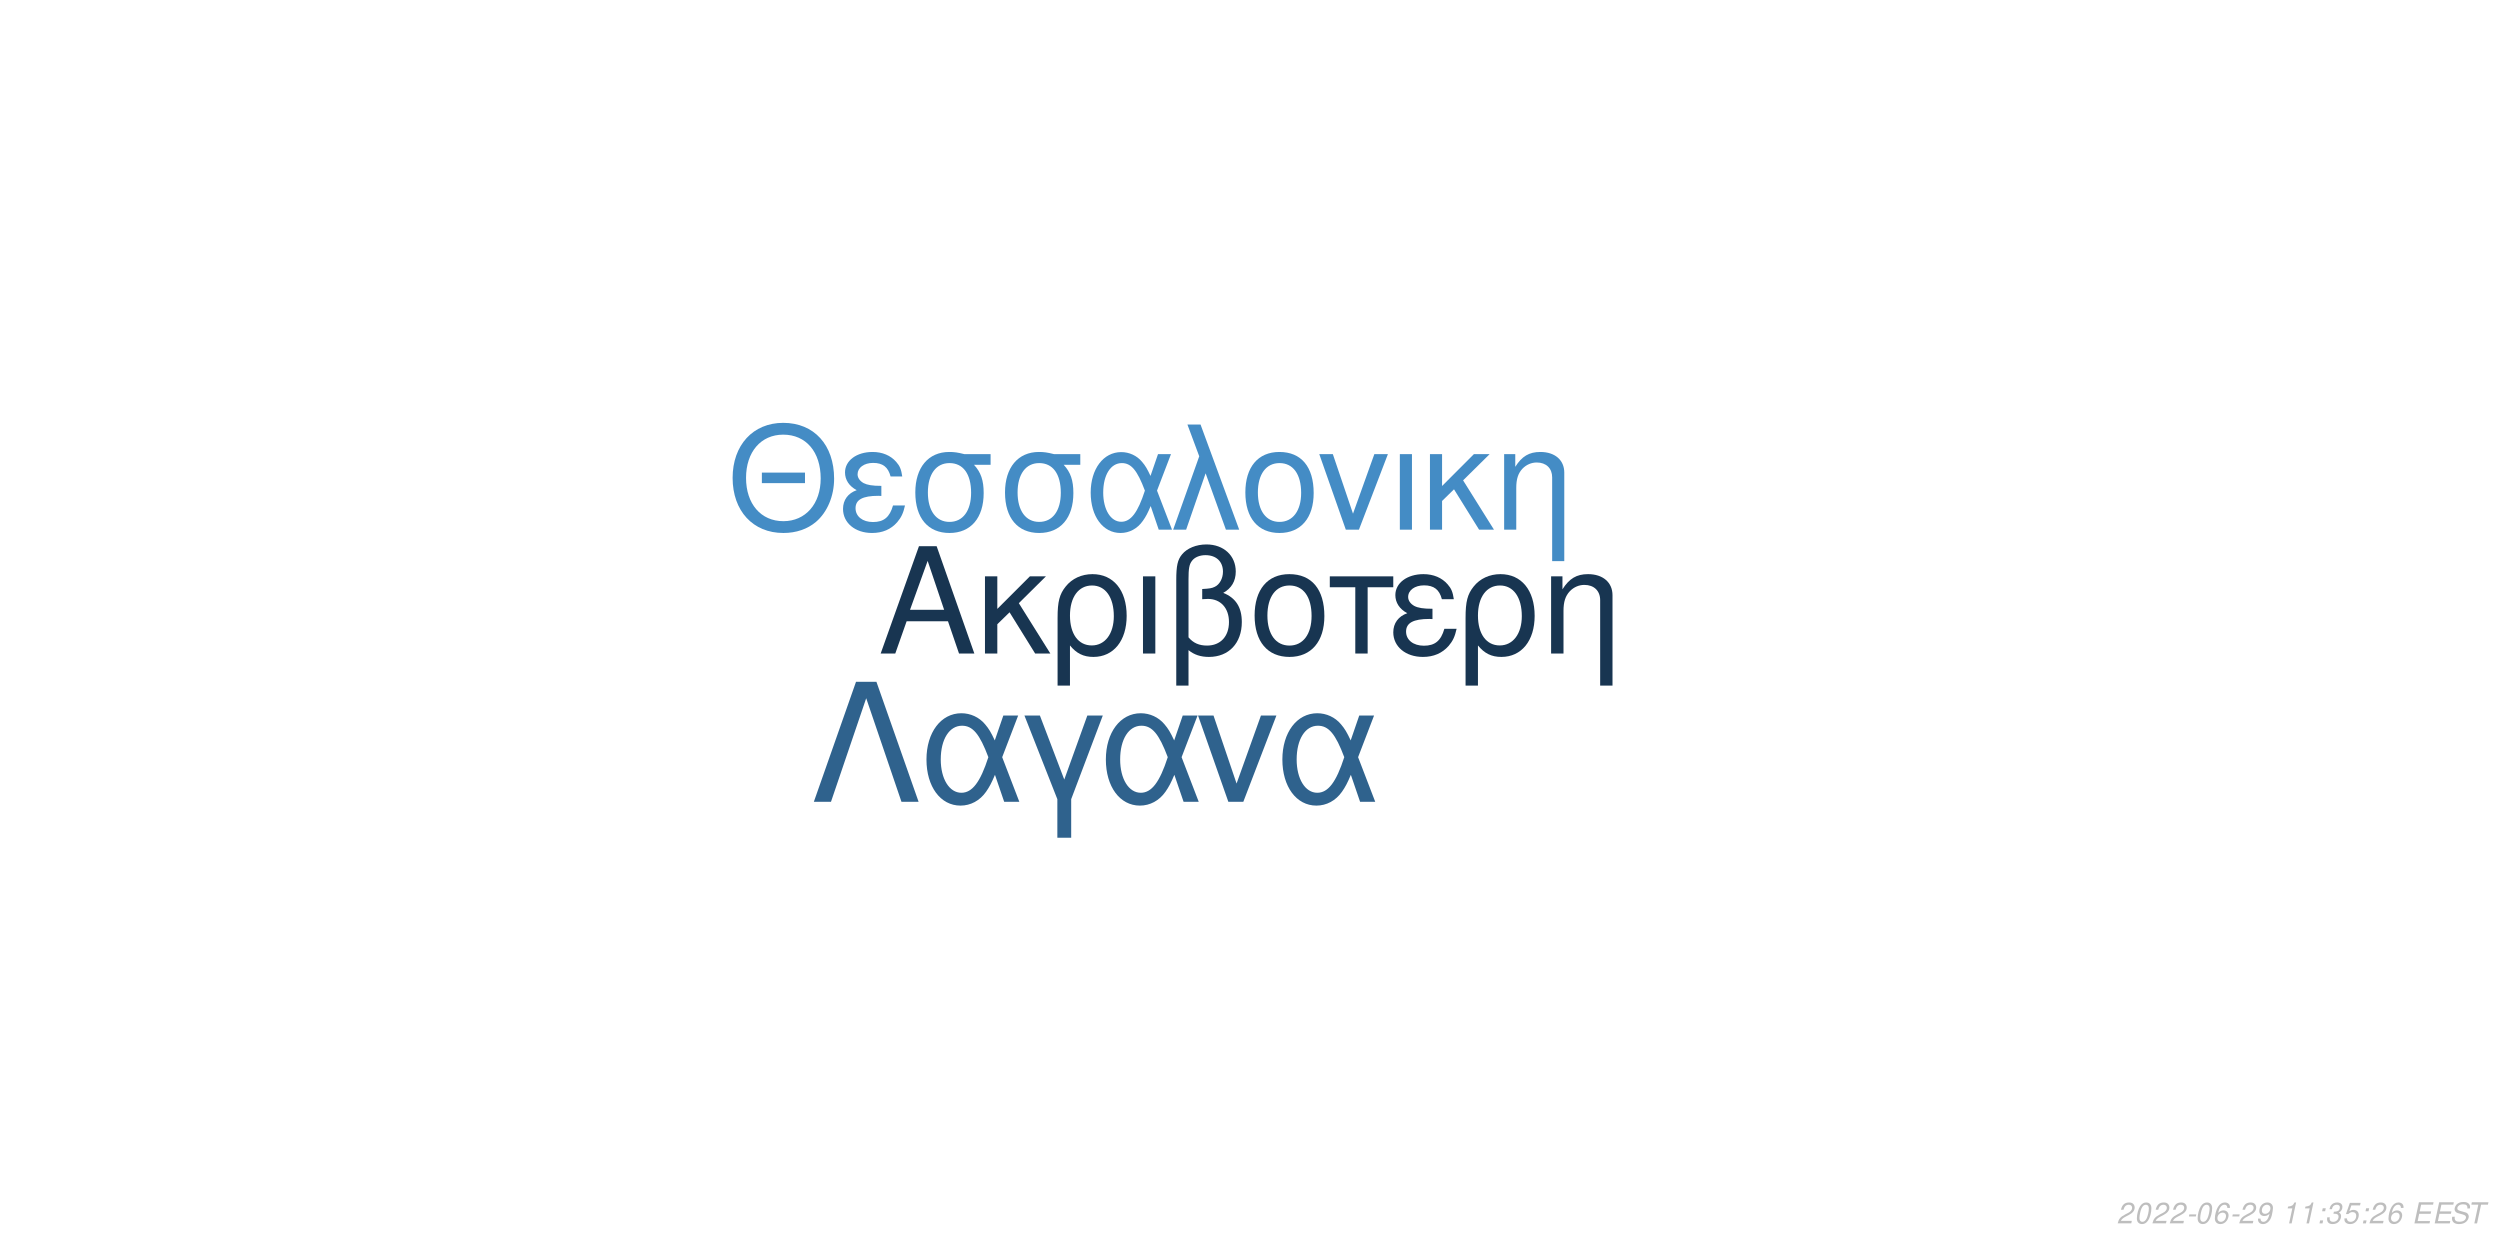
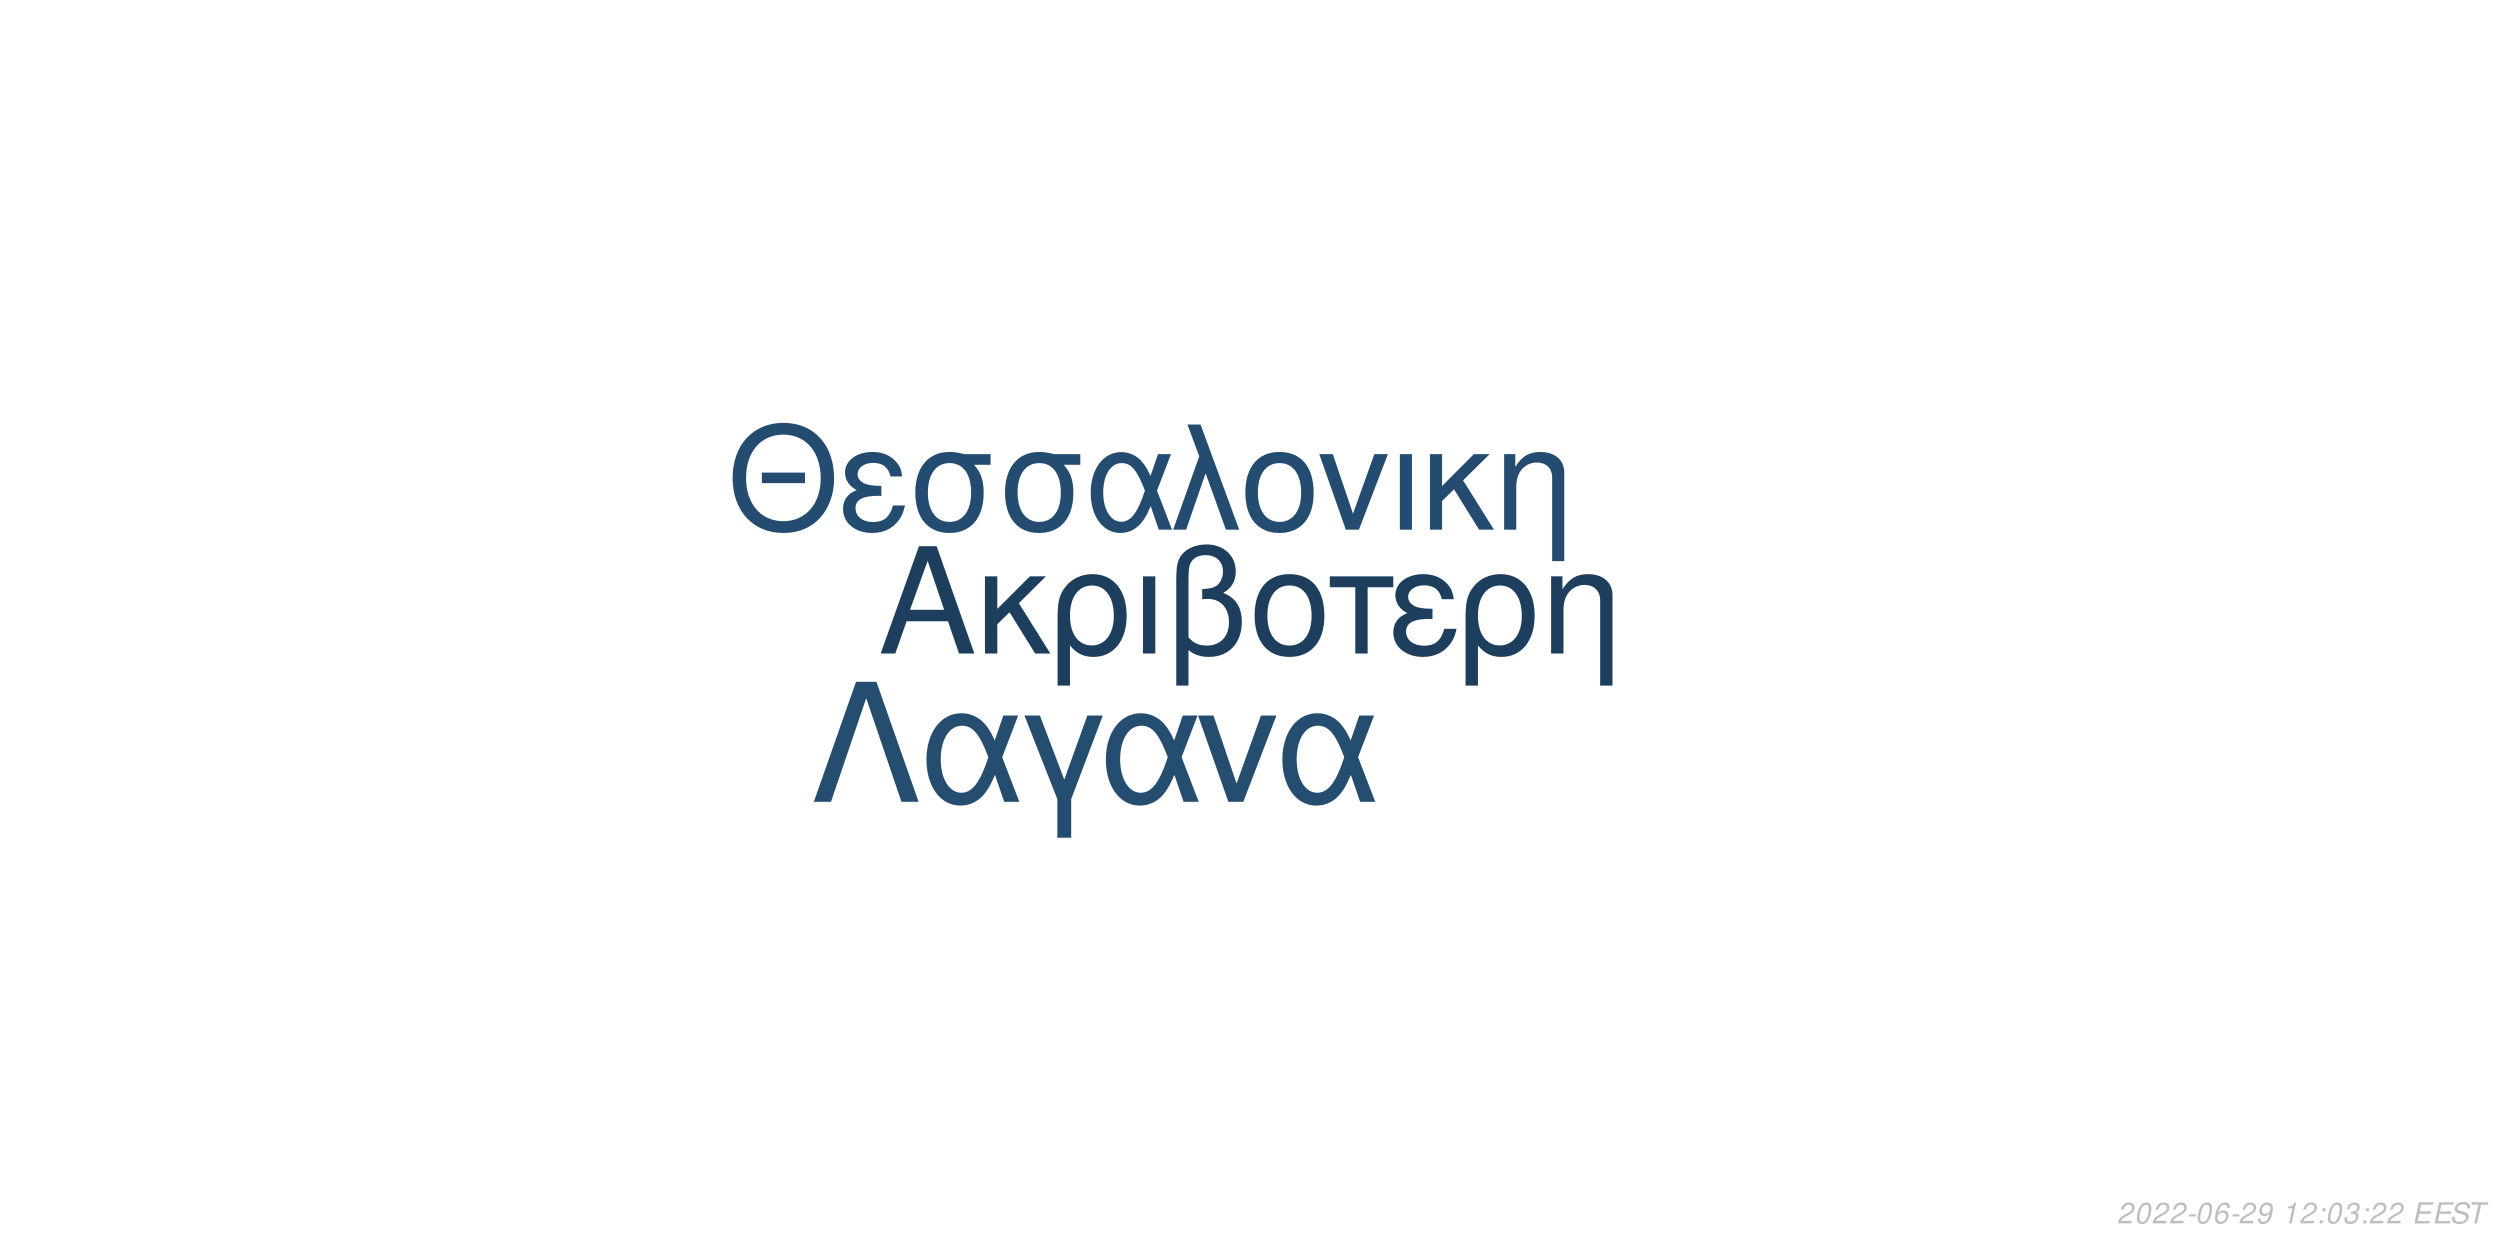
<svg xmlns="http://www.w3.org/2000/svg" xmlns:xlink="http://www.w3.org/1999/xlink" width="864pt" height="432pt" viewBox="0 0 864 432" version="1.1">
  <defs>
    <g>
      <symbol overflow="visible" id="glyph0-0">
        <path style="stroke:none;" d="" />
      </symbol>
      <symbol overflow="visible" id="glyph0-1">
        <path style="stroke:none;" d="M 24.125 -11.141 L 27.938 0 L 33.234 0 L 20.203 -37.094 L 14.094 -37.094 L 0.859 0 L 5.906 0 L 9.828 -11.141 Z M 22.797 -15.109 L 11 -15.109 L 17.094 -32.016 Z M 22.797 -15.109 " />
      </symbol>
      <symbol overflow="visible" id="glyph0-2">
        <path style="stroke:none;" d="M 7.172 -15.422 L 7.172 -26.672 L 2.906 -26.672 L 2.906 0 L 7.172 0 L 7.172 -10.125 L 11.406 -14.25 L 20.25 0 L 25.5 0 L 14.609 -17.406 L 23.969 -26.672 L 18.422 -26.672 Z M 7.172 -15.422 " />
      </symbol>
      <symbol overflow="visible" id="glyph0-3">
        <path style="stroke:none;" d="M 3 11.094 L 7.281 11.094 L 7.281 -2.797 C 9.516 -0.047 11.953 1.172 15.375 1.172 C 22.344 1.172 26.875 -4.422 26.875 -13.031 C 26.875 -21.891 22.297 -27.438 15.062 -27.438 C 11.297 -27.438 7.984 -25.906 5.797 -23.156 C 3.672 -20.516 3 -17.969 3 -12.359 Z M 14.906 -23.516 C 19.547 -23.516 22.438 -19.438 22.438 -12.922 C 22.438 -6.812 19.391 -2.797 14.812 -2.797 C 10.172 -2.797 7.281 -6.766 7.281 -13.125 C 7.281 -19.484 10.234 -23.516 14.906 -23.516 Z M 14.906 -23.516 " />
      </symbol>
      <symbol overflow="visible" id="glyph0-4">
        <path style="stroke:none;" d="M 3.516 0 L 7.781 0 L 7.781 -26.672 L 3.516 -26.672 Z M 3.516 0 " />
      </symbol>
      <symbol overflow="visible" id="glyph0-5">
        <path style="stroke:none;" d="M 4.016 11.094 L 8.25 11.094 L 8.25 -1.172 C 10.172 0.406 12.422 1.172 15.312 1.172 C 22.188 1.172 26.672 -3.609 26.672 -10.891 C 26.672 -15.984 24.578 -19.234 20.25 -20.969 C 23.109 -22.547 24.578 -25.031 24.578 -28.344 C 24.578 -33.844 20.406 -37.703 14.453 -37.703 C 10.938 -37.703 7.734 -36.391 6 -34.25 C 4.484 -32.422 4.016 -30.328 4.016 -25.391 Z M 8.25 -25.656 C 8.25 -29.359 8.5 -30.844 9.469 -32.062 C 10.375 -33.281 12.156 -34 14.094 -34 C 17.812 -34 20.156 -31.812 20.156 -28.297 C 20.156 -25.953 18.984 -23.812 17.297 -23.047 C 16.281 -22.547 15.469 -22.438 12.984 -22.297 L 12.984 -18.781 C 13.734 -18.828 14.344 -18.875 14.969 -18.875 C 19.344 -18.875 22.234 -15.719 22.234 -10.891 C 22.234 -5.906 19.281 -2.75 14.656 -2.75 C 11.953 -2.75 9.922 -3.609 8.25 -5.594 Z M 8.25 -25.656 " />
      </symbol>
      <symbol overflow="visible" id="glyph0-6">
        <path style="stroke:none;" d="M 14.094 -27.438 C 6.562 -27.438 2.094 -22.094 2.094 -13.125 C 2.094 -4.125 6.562 1.172 14.141 1.172 C 21.672 1.172 26.203 -4.172 26.203 -12.922 C 26.203 -22.188 21.828 -27.438 14.094 -27.438 Z M 14.141 -23.516 C 18.938 -23.516 21.781 -19.594 21.781 -12.984 C 21.781 -6.672 18.828 -2.75 14.141 -2.75 C 9.422 -2.75 6.516 -6.672 6.516 -13.125 C 6.516 -19.594 9.422 -23.516 14.141 -23.516 Z M 14.141 -23.516 " />
      </symbol>
      <symbol overflow="visible" id="glyph0-7">
        <path style="stroke:none;" d="M 7.891 0 L 12.156 0 L 12.156 -22.906 L 21.016 -22.906 L 21.016 -26.672 L -0.922 -26.672 L -0.922 -22.906 L 7.891 -22.906 Z M 7.891 0 " />
      </symbol>
      <symbol overflow="visible" id="glyph0-8">
        <path style="stroke:none;" d="M 14.562 -15.469 C 11.344 -15.469 9.562 -15.781 8.297 -16.438 C 6.922 -17.203 6.156 -18.328 6.156 -19.547 C 6.156 -21.891 8.453 -23.562 11.656 -23.562 C 15.062 -23.562 16.953 -22.094 17.812 -18.781 L 21.938 -18.781 C 21.578 -21.266 21.062 -22.5 19.797 -23.922 C 17.812 -26.203 14.906 -27.438 11.453 -27.438 C 5.797 -27.438 1.734 -24.375 1.734 -20.203 C 1.734 -17.609 3.156 -15.375 5.859 -13.938 C 2.797 -12.875 1.016 -10.484 1.016 -7.328 C 1.016 -2.391 5.297 1.172 11.25 1.172 C 14.969 1.172 17.906 -0.109 20.156 -2.641 C 21.578 -4.328 22.297 -5.797 22.906 -8.547 L 18.672 -8.547 C 17.5 -4.422 15.422 -2.703 11.609 -2.703 C 7.938 -2.703 5.438 -4.688 5.438 -7.578 C 5.438 -10.578 7.938 -11.953 13.484 -11.953 C 13.641 -11.953 14.094 -11.953 14.562 -11.906 Z M 14.562 -15.469 " />
      </symbol>
      <symbol overflow="visible" id="glyph0-9">
        <path style="stroke:none;" d="M 3.562 -26.672 L 3.562 0 L 7.844 0 L 7.844 -14.703 C 7.844 -17.906 8.5 -19.891 10.031 -21.531 C 11.406 -22.953 13.188 -23.719 15.062 -23.719 C 18.375 -23.719 20.516 -21.672 20.516 -18.469 L 20.516 11.094 L 24.781 11.094 L 24.781 -20.156 C 24.781 -24.578 21.469 -27.438 16.328 -27.438 C 12.359 -27.438 9.828 -25.906 7.484 -22.188 L 7.484 -26.672 Z M 3.562 -26.672 " />
      </symbol>
      <symbol overflow="visible" id="glyph1-0">
        <path style="stroke:none;" d="" />
      </symbol>
      <symbol overflow="visible" id="glyph1-1">
        <path style="stroke:none;" d="M 26.859 -19.734 L 11.953 -19.734 L 11.953 -16.094 L 26.859 -16.094 Z M 19.328 -36.922 C 8.922 -36.922 1.844 -29.25 1.844 -17.891 C 1.844 -6.484 8.875 1.141 19.391 1.141 C 23.812 1.141 27.703 -0.203 30.641 -2.688 C 34.578 -6.031 36.922 -11.656 36.922 -17.594 C 36.922 -29.297 30 -36.922 19.328 -36.922 Z M 19.328 -32.844 C 27.203 -32.844 32.281 -26.906 32.281 -17.688 C 32.281 -8.922 27.062 -2.938 19.391 -2.938 C 11.609 -2.938 6.484 -8.922 6.484 -17.891 C 6.484 -26.859 11.609 -32.844 19.328 -32.844 Z M 19.328 -32.844 " />
      </symbol>
      <symbol overflow="visible" id="glyph1-2">
        <path style="stroke:none;" d="M 14.25 -15.141 C 11.109 -15.141 9.375 -15.453 8.125 -16.094 C 6.781 -16.844 6.031 -17.938 6.031 -19.141 C 6.031 -21.422 8.266 -23.078 11.406 -23.078 C 14.75 -23.078 16.594 -21.625 17.438 -18.391 L 21.469 -18.391 C 21.125 -20.828 20.625 -22.031 19.391 -23.422 C 17.438 -25.656 14.594 -26.859 11.219 -26.859 C 5.688 -26.859 1.688 -23.875 1.688 -19.781 C 1.688 -17.234 3.094 -15.047 5.734 -13.656 C 2.734 -12.609 1 -10.266 1 -7.172 C 1 -2.344 5.188 1.141 11.016 1.141 C 14.656 1.141 17.547 -0.094 19.734 -2.594 C 21.125 -4.234 21.828 -5.688 22.422 -8.375 L 18.281 -8.375 C 17.141 -4.328 15.094 -2.641 11.359 -2.641 C 7.766 -2.641 5.328 -4.578 5.328 -7.422 C 5.328 -10.359 7.766 -11.703 13.203 -11.703 C 13.359 -11.703 13.797 -11.703 14.25 -11.656 Z M 14.25 -15.141 " />
      </symbol>
      <symbol overflow="visible" id="glyph1-3">
        <path style="stroke:none;" d="M 29 -26.109 L 19.938 -26.109 C 17.594 -26.703 16.438 -26.859 14.703 -26.859 C 7.469 -26.859 2.984 -21.469 2.984 -12.859 C 2.984 -4.031 7.375 1.141 14.797 1.141 C 22.172 1.141 26.609 -4.078 26.609 -12.656 C 26.609 -17.047 25.656 -19.828 23.266 -22.422 L 29 -22.422 Z M 14.797 -23.016 C 19.531 -23.016 22.266 -19.234 22.266 -12.75 C 22.266 -6.531 19.438 -2.688 14.797 -2.688 C 10.172 -2.688 7.328 -6.531 7.328 -12.859 C 7.328 -19.188 10.172 -23.016 14.797 -23.016 Z M 14.797 -23.016 " />
      </symbol>
      <symbol overflow="visible" id="glyph1-4">
        <path style="stroke:none;" d="M 29.344 -26.109 L 24.859 -26.109 L 22.266 -18.578 C 21.125 -21.031 20.484 -22.125 19.328 -23.469 C 17.547 -25.609 14.906 -26.812 12.156 -26.812 C 5.984 -26.812 1.594 -20.984 1.594 -12.812 C 1.594 -4.578 5.828 1.141 11.906 1.141 C 14.953 1.141 17.734 -0.344 19.625 -3.047 C 20.672 -4.531 21.281 -5.688 22.328 -8.172 L 25.109 0 L 29.703 0 L 24.516 -13.5 Z M 20.328 -13.5 C 17.891 -5.922 15.453 -2.734 12.156 -2.734 C 8.516 -2.734 5.922 -6.922 5.922 -12.812 C 5.922 -18.938 8.516 -23.016 12.359 -23.016 C 15.594 -23.016 17.688 -20.531 20.328 -13.5 Z M 20.328 -13.5 " />
      </symbol>
      <symbol overflow="visible" id="glyph1-5">
        <path style="stroke:none;" d="M 1.094 0 L 5.578 0 L 12.312 -19.484 L 19.328 0 L 23.922 0 L 10.562 -36.328 L 6.031 -36.328 L 10.109 -25.359 Z M 1.094 0 " />
      </symbol>
      <symbol overflow="visible" id="glyph1-6">
        <path style="stroke:none;" d="M 13.797 -26.859 C 6.422 -26.859 2.047 -21.625 2.047 -12.859 C 2.047 -4.031 6.422 1.141 13.859 1.141 C 21.234 1.141 25.656 -4.078 25.656 -12.656 C 25.656 -21.719 21.375 -26.859 13.797 -26.859 Z M 13.859 -23.016 C 18.531 -23.016 21.328 -19.188 21.328 -12.703 C 21.328 -6.531 18.438 -2.688 13.859 -2.688 C 9.219 -2.688 6.375 -6.531 6.375 -12.859 C 6.375 -19.188 9.219 -23.016 13.859 -23.016 Z M 13.859 -23.016 " />
      </symbol>
      <symbol overflow="visible" id="glyph1-7">
        <path style="stroke:none;" d="M 14.297 0 L 24.312 -26.109 L 19.625 -26.109 L 12.25 -5.531 L 5.281 -26.109 L 0.594 -26.109 L 9.766 0 Z M 14.297 0 " />
      </symbol>
      <symbol overflow="visible" id="glyph1-8">
        <path style="stroke:none;" d="M 3.438 0 L 7.625 0 L 7.625 -26.109 L 3.438 -26.109 Z M 3.438 0 " />
      </symbol>
      <symbol overflow="visible" id="glyph1-9">
        <path style="stroke:none;" d="M 7.031 -15.094 L 7.031 -26.109 L 2.844 -26.109 L 2.844 0 L 7.031 0 L 7.031 -9.922 L 11.156 -13.953 L 19.828 0 L 24.969 0 L 14.297 -17.047 L 23.469 -26.109 L 18.031 -26.109 Z M 7.031 -15.094 " />
      </symbol>
      <symbol overflow="visible" id="glyph1-10">
        <path style="stroke:none;" d="M 3.484 -26.109 L 3.484 0 L 7.672 0 L 7.672 -14.406 C 7.672 -17.547 8.328 -19.484 9.812 -21.078 C 11.156 -22.469 12.906 -23.219 14.75 -23.219 C 17.984 -23.219 20.078 -21.234 20.078 -18.094 L 20.078 10.859 L 24.266 10.859 L 24.266 -19.734 C 24.266 -24.062 21.031 -26.859 16 -26.859 C 12.109 -26.859 9.609 -25.359 7.328 -21.719 L 7.328 -26.109 Z M 3.484 -26.109 " />
      </symbol>
      <symbol overflow="visible" id="glyph2-0">
        <path style="stroke:none;" d="" />
      </symbol>
      <symbol overflow="visible" id="glyph2-1">
        <path style="stroke:none;" d="M 22.531 -41.484 L 15.484 -41.484 L 0.906 0 L 6.828 0 L 19 -35.797 L 31.188 0 L 37.109 0 Z M 22.531 -41.484 " />
      </symbol>
      <symbol overflow="visible" id="glyph2-2">
        <path style="stroke:none;" d="M 33.516 -29.812 L 28.391 -29.812 L 25.438 -21.219 C 24.125 -24.016 23.391 -25.266 22.078 -26.797 C 20.031 -29.25 17.016 -30.609 13.891 -30.609 C 6.828 -30.609 1.828 -23.953 1.828 -14.625 C 1.828 -5.234 6.656 1.312 13.594 1.312 C 17.078 1.312 20.266 -0.391 22.422 -3.469 C 23.609 -5.172 24.297 -6.484 25.5 -9.328 L 28.688 0 L 33.922 0 L 28 -15.422 Z M 23.219 -15.422 C 20.422 -6.766 17.641 -3.125 13.891 -3.125 C 9.734 -3.125 6.766 -7.906 6.766 -14.625 C 6.766 -21.625 9.734 -26.297 14.109 -26.297 C 17.812 -26.297 20.203 -23.453 23.219 -15.422 Z M 23.219 -15.422 " />
      </symbol>
      <symbol overflow="visible" id="glyph2-3">
        <path style="stroke:none;" d="M 12.062 12.406 L 16.844 12.406 L 16.844 -0.906 L 27.766 -29.812 L 22.422 -29.812 L 14.453 -7.688 L 6.031 -29.812 L 0.688 -29.812 L 12.062 -0.906 Z M 12.062 12.406 " />
      </symbol>
      <symbol overflow="visible" id="glyph2-4">
        <path style="stroke:none;" d="M 16.328 0 L 27.766 -29.812 L 22.422 -29.812 L 14 -6.312 L 6.031 -29.812 L 0.688 -29.812 L 11.156 0 Z M 16.328 0 " />
      </symbol>
      <symbol overflow="visible" id="glyph3-0">
        <path style="stroke:none;" d="" />
      </symbol>
      <symbol overflow="visible" id="glyph3-1">
        <path style="stroke:none;" d="M 5.234 -0.875 L 1.469 -0.875 C 1.641 -1.375 2.203 -1.891 3.109 -2.344 L 4.234 -2.938 C 5.562 -3.625 6.219 -4.469 6.219 -5.484 C 6.219 -5.938 6.062 -6.359 5.797 -6.656 C 5.469 -7.047 4.984 -7.234 4.312 -7.234 C 2.766 -7.234 1.891 -6.453 1.484 -4.734 L 2.375 -4.734 C 2.484 -5.188 2.609 -5.484 2.797 -5.75 C 3.094 -6.203 3.609 -6.453 4.188 -6.453 C 4.891 -6.453 5.344 -6.031 5.344 -5.375 C 5.344 -4.703 4.859 -4.094 4.016 -3.656 L 2.984 -3.125 C 1.234 -2.188 0.797 -1.656 0.344 -0.016 L 5.047 -0.016 Z M 5.234 -0.875 " />
      </symbol>
      <symbol overflow="visible" id="glyph3-2">
        <path style="stroke:none;" d="M 4.203 -7.234 C 3.375 -7.234 2.688 -6.812 2.125 -5.984 C 1.484 -5.047 0.984 -3.188 0.984 -1.734 C 0.984 -1.109 1.172 -0.562 1.484 -0.266 C 1.797 0.047 2.281 0.234 2.766 0.234 C 3.625 0.234 4.281 -0.156 4.859 -1.016 C 5.516 -1.953 6 -3.797 6 -5.266 C 6 -6.5 5.328 -7.234 4.203 -7.234 Z M 4.094 -6.453 C 4.734 -6.453 5.125 -5.984 5.125 -5.156 C 5.125 -4.203 4.781 -2.625 4.406 -1.812 C 3.984 -0.938 3.516 -0.547 2.875 -0.547 C 2.25 -0.547 1.875 -1.031 1.875 -1.828 C 1.875 -2.797 2.203 -4.344 2.594 -5.203 C 2.984 -6.047 3.453 -6.453 4.094 -6.453 Z M 4.094 -6.453 " />
      </symbol>
      <symbol overflow="visible" id="glyph3-3">
        <path style="stroke:none;" d="M 3.516 -3.125 L 1.125 -3.125 L 0.969 -2.406 L 3.359 -2.406 Z M 3.516 -3.125 " />
      </symbol>
      <symbol overflow="visible" id="glyph3-4">
        <path style="stroke:none;" d="M 6.125 -5.344 L 6.141 -5.625 C 6.141 -6.609 5.453 -7.234 4.391 -7.234 C 3.438 -7.234 2.641 -6.719 2.016 -5.703 C 1.422 -4.781 0.938 -2.953 0.938 -1.688 C 0.938 -0.516 1.688 0.234 2.859 0.234 C 3.703 0.234 4.438 -0.156 5 -0.875 C 5.406 -1.422 5.672 -2.156 5.672 -2.766 C 5.672 -3.812 4.969 -4.5 3.906 -4.5 C 3.234 -4.5 2.672 -4.234 2.094 -3.625 C 2.406 -5.375 3.234 -6.453 4.25 -6.453 C 4.703 -6.453 5.062 -6.234 5.172 -5.844 C 5.203 -5.719 5.234 -5.578 5.25 -5.344 Z M 3.656 -3.734 C 4.344 -3.734 4.797 -3.281 4.797 -2.625 C 4.797 -1.469 3.984 -0.547 2.984 -0.547 C 2.297 -0.547 1.812 -1.047 1.812 -1.766 C 1.812 -2.859 2.625 -3.734 3.656 -3.734 Z M 3.656 -3.734 " />
      </symbol>
      <symbol overflow="visible" id="glyph3-5">
        <path style="stroke:none;" d="M 0.844 -1.656 C 0.844 -1.547 0.844 -1.438 0.844 -1.375 C 0.844 -0.406 1.531 0.234 2.578 0.234 C 3.203 0.234 3.766 0.016 4.297 -0.438 C 4.938 -1 5.312 -1.656 5.594 -2.719 C 5.844 -3.672 6.016 -4.766 6.016 -5.375 C 6.016 -5.844 5.844 -6.328 5.547 -6.656 C 5.203 -7.031 4.703 -7.234 4.062 -7.234 C 2.516 -7.234 1.297 -5.938 1.297 -4.266 C 1.297 -3.203 1.984 -2.547 3.047 -2.547 C 3.484 -2.547 3.953 -2.672 4.281 -2.891 C 4.406 -2.984 4.547 -3.078 4.828 -3.344 C 4.438 -1.484 3.703 -0.547 2.703 -0.547 C 2.109 -0.547 1.719 -0.938 1.719 -1.547 L 1.719 -1.656 Z M 3.953 -6.453 C 4.625 -6.453 5.141 -5.953 5.141 -5.281 C 5.141 -4.188 4.312 -3.312 3.297 -3.312 C 2.594 -3.312 2.172 -3.734 2.172 -4.453 C 2.172 -5.562 2.984 -6.453 3.953 -6.453 Z M 3.953 -6.453 " />
      </symbol>
      <symbol overflow="visible" id="glyph3-6">
        <path style="stroke:none;" d="" />
      </symbol>
      <symbol overflow="visible" id="glyph3-7">
        <path style="stroke:none;" d="M 3.703 -5.188 L 2.594 0 L 3.469 0 L 5.016 -7.234 L 4.438 -7.234 C 3.906 -6.156 3.688 -6.016 2.234 -5.812 L 2.109 -5.188 Z M 3.703 -5.188 " />
      </symbol>
      <symbol overflow="visible" id="glyph3-8">
        <path style="stroke:none;" d="M 2.359 -1.031 L 1.312 -1.031 L 1.094 0 L 2.141 0 Z M 3.266 -5.234 L 2.219 -5.234 L 2 -4.203 L 3.047 -4.203 Z M 3.266 -5.234 " />
      </symbol>
      <symbol overflow="visible" id="glyph3-9">
        <path style="stroke:none;" d="M 2.922 -3.312 C 3.125 -3.344 3.234 -3.344 3.375 -3.344 C 4.203 -3.344 4.688 -3 4.688 -2.406 C 4.688 -1.312 3.906 -0.547 2.781 -0.547 C 2.047 -0.547 1.594 -0.938 1.594 -1.562 C 1.594 -1.719 1.609 -1.844 1.656 -2.094 L 0.766 -2.094 C 0.734 -1.797 0.719 -1.641 0.719 -1.469 C 0.719 -0.375 1.406 0.234 2.641 0.234 C 3.547 0.234 4.297 -0.078 4.812 -0.656 C 5.266 -1.156 5.562 -1.875 5.562 -2.547 C 5.562 -3.125 5.344 -3.453 4.797 -3.734 C 5.641 -4.234 6.016 -4.844 6.016 -5.734 C 6.016 -6.656 5.312 -7.234 4.203 -7.234 C 3.375 -7.234 2.672 -6.938 2.188 -6.375 C 1.891 -6.031 1.703 -5.641 1.516 -4.906 L 2.391 -4.906 C 2.5 -5.359 2.594 -5.594 2.734 -5.812 C 3.047 -6.234 3.516 -6.453 4.078 -6.453 C 4.734 -6.453 5.141 -6.125 5.141 -5.578 C 5.141 -5.188 5.016 -4.797 4.797 -4.547 C 4.516 -4.234 4 -4.062 3.266 -4.062 L 3.078 -4.062 Z M 2.922 -3.312 " />
      </symbol>
      <symbol overflow="visible" id="glyph3-10">
-         <path style="stroke:none;" d="M 6.297 -7.094 L 2.594 -7.094 L 1.234 -3.234 L 2.047 -3.234 C 2.656 -3.766 2.938 -3.906 3.531 -3.906 C 4.328 -3.906 4.797 -3.453 4.797 -2.688 C 4.797 -1.438 3.969 -0.547 2.828 -0.547 C 2.031 -0.547 1.609 -0.938 1.578 -1.734 L 0.703 -1.734 L 0.703 -1.516 C 0.703 -0.938 0.844 -0.547 1.188 -0.266 C 1.562 0.062 2.078 0.234 2.703 0.234 C 3.656 0.234 4.391 -0.156 4.984 -0.922 C 5.422 -1.5 5.672 -2.234 5.672 -2.953 C 5.672 -4 4.938 -4.672 3.812 -4.672 C 3.328 -4.672 2.906 -4.547 2.406 -4.234 L 3.109 -6.219 L 6.109 -6.219 Z M 6.297 -7.094 " />
+         <path style="stroke:none;" d="M 2.547 -3.312 L 6.5 -3.312 L 6.688 -4.141 L 2.719 -4.141 L 3.219 -6.469 L 7.344 -6.469 L 7.516 -7.297 L 2.453 -7.297 L 0.906 0 L 6.125 0 L 6.297 -0.812 L 2.016 -0.812 Z M 2.547 -3.312 " />
      </symbol>
      <symbol overflow="visible" id="glyph3-11">
-         <path style="stroke:none;" d="M 2.547 -3.312 L 6.5 -3.312 L 6.688 -4.141 L 2.719 -4.141 L 3.219 -6.469 L 7.344 -6.469 L 7.516 -7.297 L 2.453 -7.297 L 0.906 0 L 6.125 0 L 6.297 -0.812 L 2.016 -0.812 Z M 2.547 -3.312 " />
+         <path style="stroke:none;" d="M 7.062 -5.156 C 7.125 -5.438 7.141 -5.562 7.141 -5.703 C 7.141 -6.156 6.938 -6.594 6.594 -6.891 C 6.188 -7.25 5.656 -7.406 4.875 -7.406 C 3.844 -7.406 3.047 -7.125 2.5 -6.562 C 2.094 -6.141 1.781 -5.438 1.781 -4.922 C 1.781 -4.297 2.219 -3.766 2.891 -3.562 L 4.594 -3.094 C 5.406 -2.859 5.734 -2.578 5.734 -2.094 C 5.734 -1.781 5.547 -1.406 5.266 -1.141 C 4.844 -0.766 4.266 -0.578 3.453 -0.578 C 2.328 -0.578 1.812 -0.984 1.812 -1.906 C 1.812 -2.047 1.812 -2.125 1.844 -2.312 L 0.984 -2.312 C 0.906 -2.062 0.891 -1.906 0.891 -1.688 C 0.891 -0.484 1.797 0.234 3.297 0.234 C 4.359 0.234 5.234 -0.062 5.812 -0.609 C 6.344 -1.078 6.688 -1.797 6.688 -2.375 C 6.688 -2.641 6.609 -2.906 6.453 -3.156 C 6.234 -3.5 5.938 -3.703 5.469 -3.828 L 3.75 -4.312 C 2.984 -4.547 2.734 -4.734 2.734 -5.188 C 2.734 -5.547 2.875 -5.844 3.188 -6.109 C 3.547 -6.438 4.031 -6.594 4.703 -6.594 C 5.266 -6.594 5.688 -6.484 5.906 -6.297 C 6.094 -6.125 6.219 -5.797 6.219 -5.516 C 6.219 -5.422 6.203 -5.344 6.188 -5.156 Z M 7.062 -5.156 " />
      </symbol>
      <symbol overflow="visible" id="glyph3-12">
-         <path style="stroke:none;" d="M 7.062 -5.156 C 7.125 -5.438 7.141 -5.562 7.141 -5.703 C 7.141 -6.156 6.938 -6.594 6.594 -6.891 C 6.188 -7.25 5.656 -7.406 4.875 -7.406 C 3.844 -7.406 3.047 -7.125 2.5 -6.562 C 2.094 -6.141 1.781 -5.438 1.781 -4.922 C 1.781 -4.297 2.219 -3.766 2.891 -3.562 L 4.594 -3.094 C 5.406 -2.859 5.734 -2.578 5.734 -2.094 C 5.734 -1.781 5.547 -1.406 5.266 -1.141 C 4.844 -0.766 4.266 -0.578 3.453 -0.578 C 2.328 -0.578 1.812 -0.984 1.812 -1.906 C 1.812 -2.047 1.812 -2.125 1.844 -2.312 L 0.984 -2.312 C 0.906 -2.062 0.891 -1.906 0.891 -1.688 C 0.891 -0.484 1.797 0.234 3.297 0.234 C 4.359 0.234 5.234 -0.062 5.812 -0.609 C 6.344 -1.078 6.688 -1.797 6.688 -2.375 C 6.688 -2.641 6.609 -2.906 6.453 -3.156 C 6.234 -3.5 5.938 -3.703 5.469 -3.828 L 3.75 -4.312 C 2.984 -4.547 2.734 -4.734 2.734 -5.188 C 2.734 -5.547 2.875 -5.844 3.188 -6.109 C 3.547 -6.438 4.031 -6.594 4.703 -6.594 C 5.266 -6.594 5.688 -6.484 5.906 -6.297 C 6.094 -6.125 6.219 -5.797 6.219 -5.516 C 6.219 -5.422 6.203 -5.344 6.188 -5.156 Z M 7.062 -5.156 " />
-       </symbol>
-       <symbol overflow="visible" id="glyph3-13">
        <path style="stroke:none;" d="M 4.938 -6.469 L 7.312 -6.469 L 7.484 -7.297 L 1.75 -7.297 L 1.578 -6.469 L 3.984 -6.469 L 2.609 0 L 3.547 0 Z M 4.938 -6.469 " />
      </symbol>
    </g>
  </defs>
  <g id="surface1">
    <rect x="0" y="0" width="864" height="432" style="fill:rgb(100%,100%,100%);fill-opacity:1;stroke:none;" />
-     <g style="fill:rgb(9.412%,20.784%,31.765%);fill-opacity:1;">
+     <g style="fill:rgb(11.373%,24.706%,36.471%);fill-opacity:1;">
      <use xlink:href="#glyph0-1" x="303.5" y="225.861" />
      <use xlink:href="#glyph0-2" x="337.5" y="225.861" />
      <use xlink:href="#glyph0-3" x="362.5" y="225.861" />
      <use xlink:href="#glyph0-4" x="391.5" y="225.861" />
      <use xlink:href="#glyph0-5" x="402.5" y="225.861" />
      <use xlink:href="#glyph0-6" x="431.5" y="225.861" />
      <use xlink:href="#glyph0-7" x="460.5" y="225.861" />
      <use xlink:href="#glyph0-8" x="480.5" y="225.861" />
      <use xlink:href="#glyph0-3" x="503.5" y="225.861" />
      <use xlink:href="#glyph0-9" x="532.5" y="225.861" />
    </g>
-     <g style="fill:rgb(26.667%,54.902%,77.255%);fill-opacity:1;">
+     <g style="fill:rgb(14.118%,29.804%,43.922%);fill-opacity:1;">
      <use xlink:href="#glyph1-1" x="251.348" y="183.058" />
      <use xlink:href="#glyph1-2" x="290.348" y="183.058" />
      <use xlink:href="#glyph1-3" x="313.348" y="183.058" />
      <use xlink:href="#glyph1-3" x="344.348" y="183.058" />
      <use xlink:href="#glyph1-4" x="375.348" y="183.058" />
      <use xlink:href="#glyph1-5" x="404.348" y="183.058" />
      <use xlink:href="#glyph1-6" x="428.348" y="183.058" />
      <use xlink:href="#glyph1-7" x="455.348" y="183.058" />
      <use xlink:href="#glyph1-8" x="480.348" y="183.058" />
      <use xlink:href="#glyph1-9" x="491.348" y="183.058" />
      <use xlink:href="#glyph1-10" x="516.348" y="183.058" />
    </g>
-     <g style="fill:rgb(18.431%,38.431%,55.294%);fill-opacity:1;">
+     <g style="fill:rgb(14.118%,30.196%,43.922%);fill-opacity:1;">
      <use xlink:href="#glyph2-1" x="280.359" y="277.105" />
      <use xlink:href="#glyph2-2" x="318.359" y="277.105" />
      <use xlink:href="#glyph2-3" x="353.359" y="277.105" />
      <use xlink:href="#glyph2-2" x="380.359" y="277.105" />
      <use xlink:href="#glyph2-4" x="413.359" y="277.105" />
      <use xlink:href="#glyph2-2" x="441.359" y="277.105" />
    </g>
    <g style="fill:rgb(74.51%,74.51%,74.51%);fill-opacity:1;">
      <use xlink:href="#glyph3-1" x="731.52" y="422.81" />
      <use xlink:href="#glyph3-2" x="737.52" y="422.81" />
      <use xlink:href="#glyph3-1" x="743.52" y="422.81" />
      <use xlink:href="#glyph3-1" x="749.52" y="422.81" />
      <use xlink:href="#glyph3-3" x="755.52" y="422.81" />
      <use xlink:href="#glyph3-2" x="758.52" y="422.81" />
      <use xlink:href="#glyph3-4" x="764.52" y="422.81" />
      <use xlink:href="#glyph3-3" x="770.52" y="422.81" />
      <use xlink:href="#glyph3-1" x="773.52" y="422.81" />
      <use xlink:href="#glyph3-5" x="779.52" y="422.81" />
      <use xlink:href="#glyph3-6" x="785.52" y="422.81" />
      <use xlink:href="#glyph3-7" x="788.52" y="422.81" />
-       <use xlink:href="#glyph3-7" x="794.52" y="422.81" />
+       <use xlink:href="#glyph3-1" x="794.52" y="422.81" />
      <use xlink:href="#glyph3-8" x="800.52" y="422.81" />
-       <use xlink:href="#glyph3-9" x="803.52" y="422.81" />
-       <use xlink:href="#glyph3-10" x="809.52" y="422.81" />
+       <use xlink:href="#glyph3-2" x="803.52" y="422.81" />
+       <use xlink:href="#glyph3-9" x="809.52" y="422.81" />
      <use xlink:href="#glyph3-8" x="815.52" y="422.81" />
      <use xlink:href="#glyph3-1" x="818.52" y="422.81" />
-       <use xlink:href="#glyph3-4" x="824.52" y="422.81" />
+       <use xlink:href="#glyph3-1" x="824.52" y="422.81" />
      <use xlink:href="#glyph3-6" x="830.52" y="422.81" />
-       <use xlink:href="#glyph3-11" x="833.52" y="422.81" />
-       <use xlink:href="#glyph3-11" x="840.52" y="422.81" />
-       <use xlink:href="#glyph3-12" x="846.52" y="422.81" />
-       <use xlink:href="#glyph3-13" x="852.52" y="422.81" />
+       <use xlink:href="#glyph3-10" x="833.52" y="422.81" />
+       <use xlink:href="#glyph3-10" x="840.52" y="422.81" />
+       <use xlink:href="#glyph3-11" x="846.52" y="422.81" />
+       <use xlink:href="#glyph3-12" x="852.52" y="422.81" />
    </g>
  </g>
</svg>
